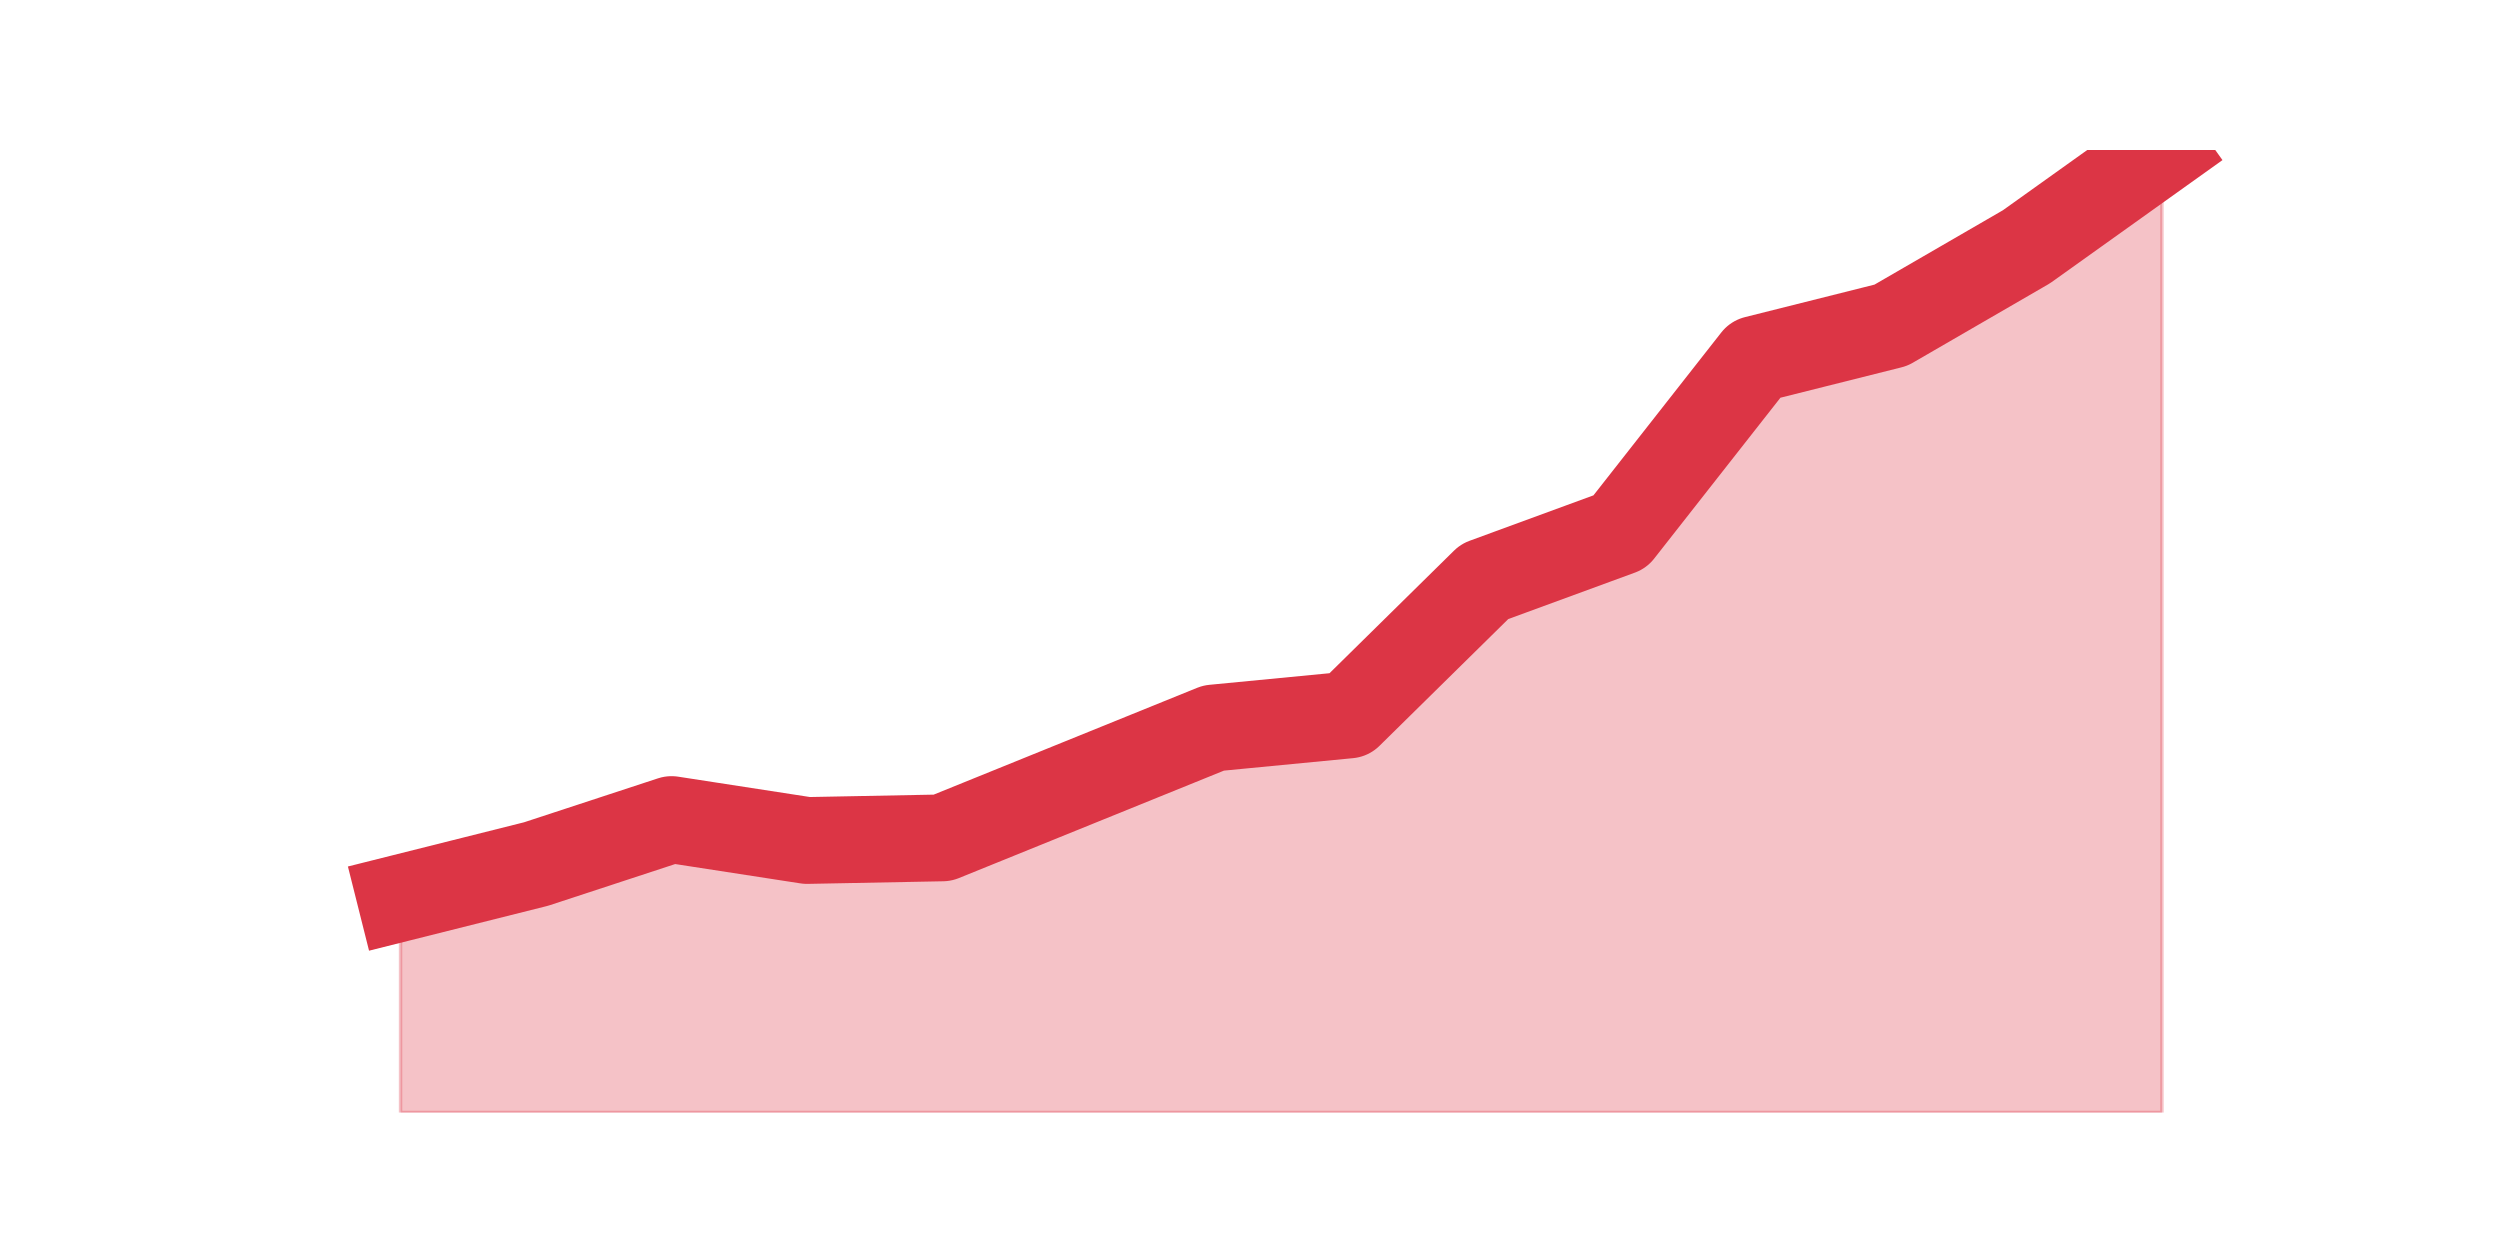
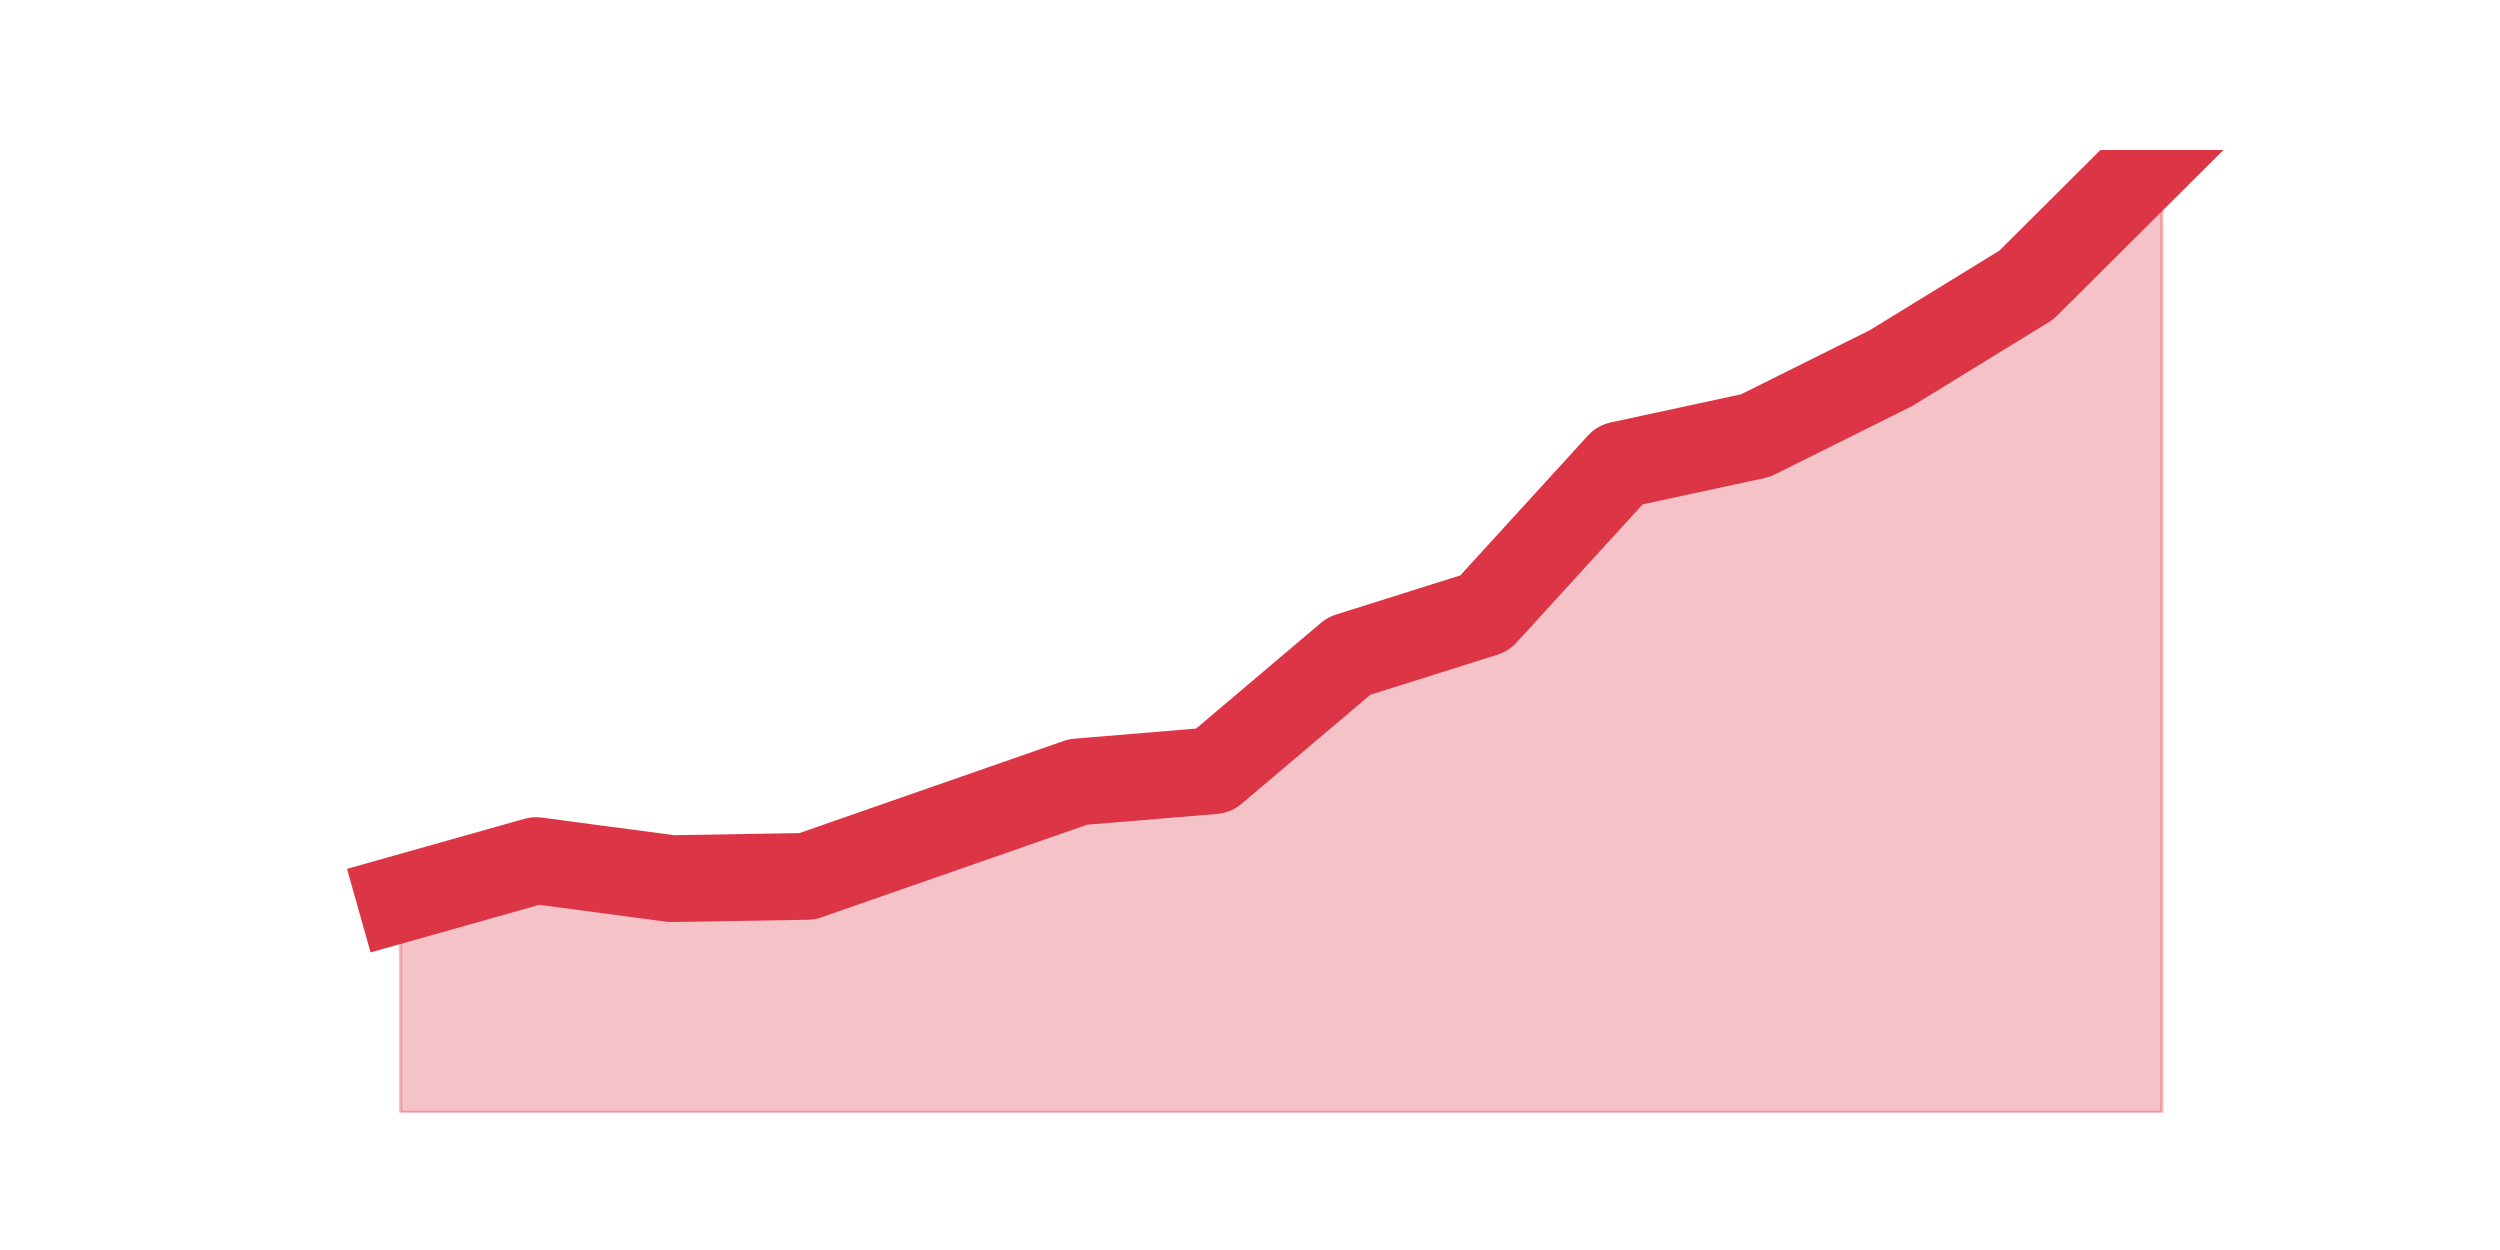
<svg xmlns="http://www.w3.org/2000/svg" xmlns:xlink="http://www.w3.org/1999/xlink" height="360pt" version="1.1" viewBox="0 0 720 360" width="720pt">
  <defs>
    <style type="text/css">*{stroke-linecap:butt;stroke-linejoin:round;}</style>
  </defs>
  <g id="figure_1">
    <g id="patch_1">
      <path d="M 0 360  L 720 360  L 720 0  L 0 0  z " style="fill:none;" />
    </g>
    <g id="axes_1">
      <g id="matplotlib.axis_1" />
      <g id="matplotlib.axis_2" />
      <g id="PolyCollection_1">
        <defs>
-           <path d="M 115.364 -101.367  L 115.364 -39.6  L 154.385 -39.6  L 193.406 -39.6  L 232.427 -39.6  L 271.448 -39.6  L 310.469 -39.6  L 349.49 -39.6  L 388.51 -39.6  L 427.531 -39.6  L 466.552 -39.6  L 505.573 -39.6  L 544.594 -39.6  L 583.615 -39.6  L 622.636 -39.6  L 622.636 -316.8  L 622.636 -316.8  L 583.615 -288.929  L 544.594 -266.332  L 505.573 -256.539  L 466.552 -206.824  L 427.531 -192.512  L 388.51 -154.096  L 349.49 -150.329  L 310.469 -134.511  L 271.448 -118.692  L 232.427 -117.939  L 193.406 -123.965  L 154.385 -111.16  L 115.364 -101.367  z " id="m05670ad13b" style="stroke:#dc3545;stroke-opacity:0.3;" />
+           <path d="M 115.364 -101.128  L 115.364 -39.6  L 154.385 -39.6  L 193.406 -39.6  L 232.427 -39.6  L 271.448 -39.6  L 310.469 -39.6  L 349.49 -39.6  L 388.51 -39.6  L 427.531 -39.6  L 466.552 -39.6  L 505.573 -39.6  L 544.594 -39.6  L 583.615 -39.6  L 622.636 -39.6  L 622.636 -316.8  L 622.636 -316.8  L 583.615 -277.94  L 544.594 -253.977  L 505.573 -234.547  L 466.552 -226.127  L 427.531 -183.381  L 388.51 -171.076  L 349.49 -138.045  L 310.469 -134.807  L 271.448 -121.206  L 232.427 -107.605  L 193.406 -106.957  L 154.385 -112.138  L 115.364 -101.128  z " id="m75446c1bc7" style="stroke:#dc3545;stroke-opacity:0.3;" />
        </defs>
-         <g clip-path="url(#p66fa245c63)">
-           <use style="fill:#dc3545;fill-opacity:0.3;stroke:#dc3545;stroke-opacity:0.3;" x="0" xlink:href="#m05670ad13b" y="360" />
+         <g clip-path="url(#pa1342a71a1)">
+           <use style="fill:#dc3545;fill-opacity:0.3;stroke:#dc3545;stroke-opacity:0.3;" x="0" xlink:href="#m75446c1bc7" y="360" />
        </g>
      </g>
      <g id="line2d_1">
-         <path clip-path="url(#p66fa245c63)" d="M 115.364 258.633  L 154.385 248.84  L 193.406 236.035  L 232.427 242.061  L 271.448 241.308  L 310.469 225.489  L 349.49 209.671  L 388.51 205.904  L 427.531 167.488  L 466.552 153.176  L 505.573 103.461  L 544.594 93.668  L 583.615 71.071  L 622.636 43.2  " style="fill:none;stroke:#dc3545;stroke-linecap:square;stroke-width:25;" />
+         <path clip-path="url(#pa1342a71a1)" d="M 115.364 258.872  L 154.385 247.862  L 193.406 253.043  L 232.427 252.395  L 271.448 238.794  L 310.469 225.193  L 349.49 221.955  L 388.51 188.924  L 427.531 176.619  L 466.552 133.873  L 505.573 125.453  L 544.594 106.023  L 583.615 82.06  L 622.636 43.2  " style="fill:none;stroke:#dc3545;stroke-linecap:square;stroke-width:25;" />
      </g>
    </g>
  </g>
  <defs>
-     <clipPath id="p66fa245c63">
+     <clipPath id="pa1342a71a1">
      <rect height="277.2" width="558" x="90" y="43.2" />
    </clipPath>
  </defs>
</svg>
